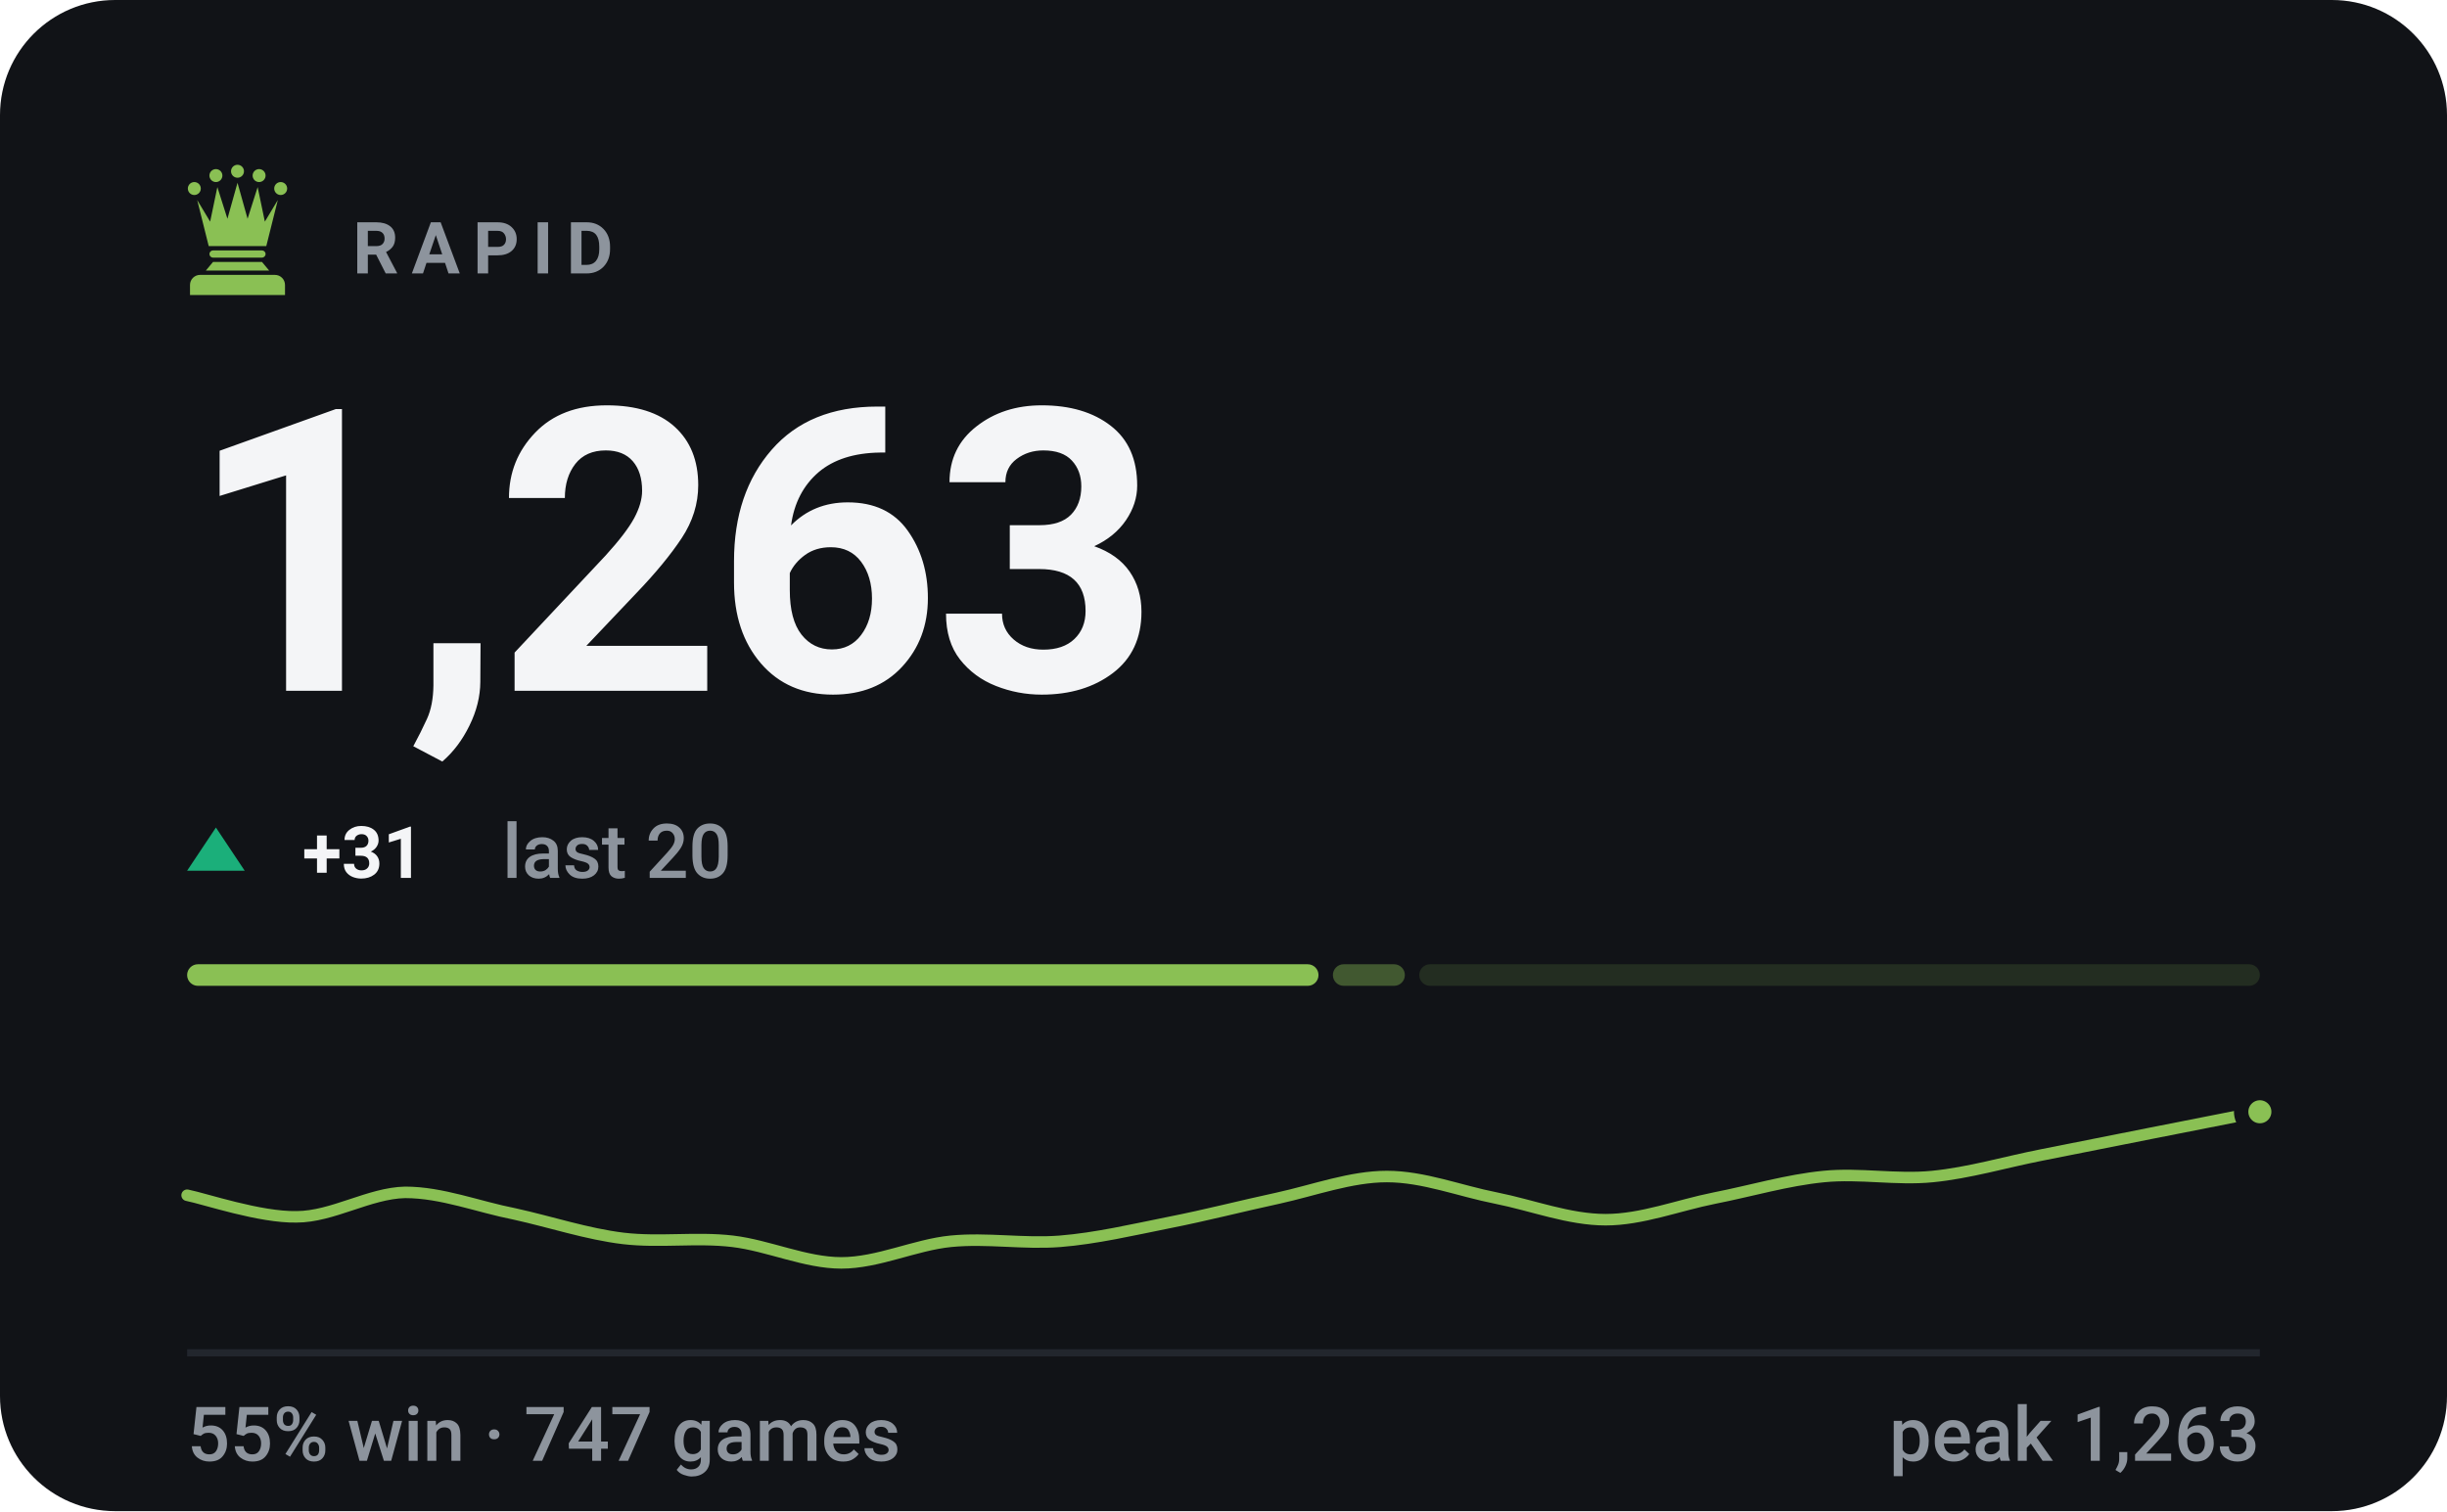
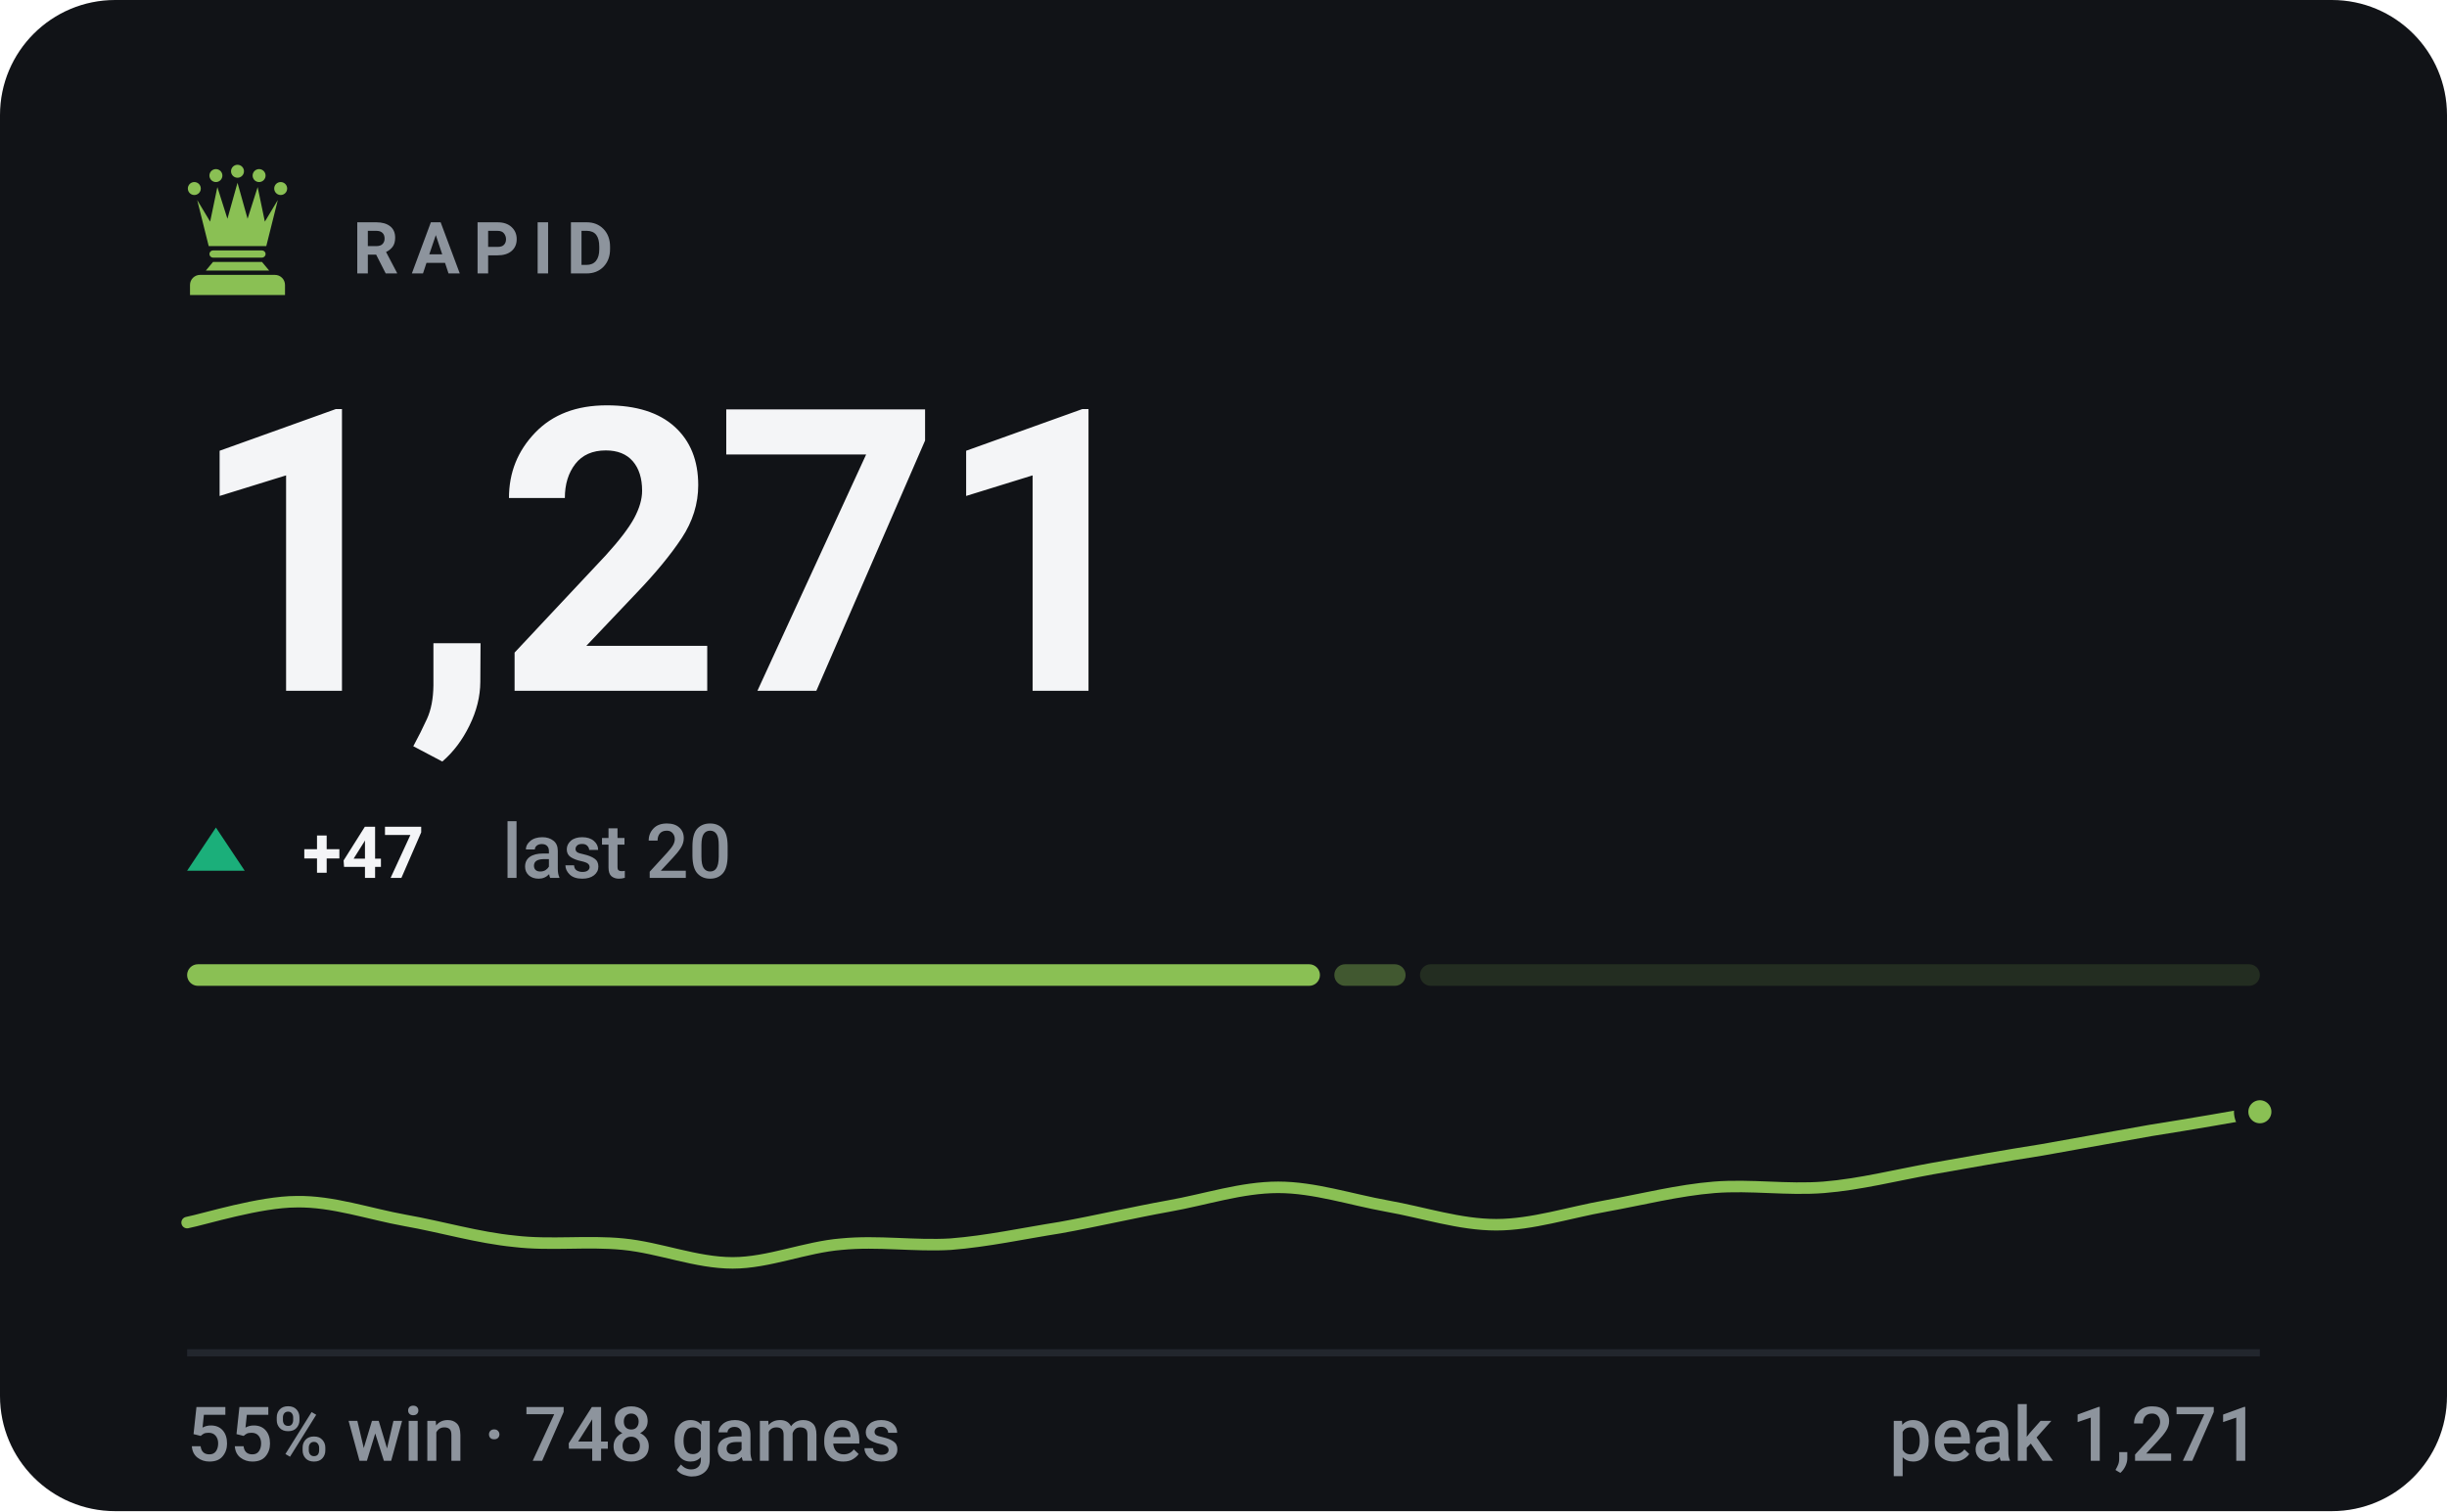
- <svg xmlns="http://www.w3.org/2000/svg" viewBox="0 0 340 210" width="340" height="210" role="img" aria-label="RAPID rating 1263, 55% win rate over 747 games">
+ <svg xmlns="http://www.w3.org/2000/svg" viewBox="0 0 340 210" width="340" height="210" role="img" aria-label="RAPID rating 1271, 55% win rate over 748 games">
  <style>svg{font-family:-apple-system,BlinkMacSystemFont,'Segoe UI',Roboto,'Helvetica Neue',Arial,sans-serif}text{fill:#f4f5f7;white-space:pre}.bg{fill:#111317}.acc{fill:#8ac054}.win{fill:#1baf7a}.draw{fill:#8b8f96}.loss{fill:#d03b3b}.lbl{font-size:10px;font-weight:600;letter-spacing:.18em;fill:#8d949d}.cap{font-size:10.5px;font-weight:500;fill:#8d949d}.num{font-family:-apple-system,BlinkMacSystemFont,'Segoe UI',Roboto,'Helvetica Neue',Arial,sans-serif;font-weight:700;letter-spacing:-.02em}.tick{font-size:9px;font-weight:500;fill:#8d949d;opacity:.75}.dl{font-size:10px;font-weight:600}.rule{stroke:#22262d;stroke-width:1;fill:none}.grid{stroke:#22262d;stroke-width:1;fill:none;opacity:.7}.ln{fill:none;stroke:#8ac054;stroke-width:2;stroke-linecap:round;stroke-linejoin:round}.ring{stroke:#111317;stroke-width:2}.hollow{fill:none;stroke-width:1.5}.sq{fill:#f4f5f7;opacity:.035}</style>
  <rect class="bg" width="340" height="210" rx="16" />
  <g class="acc" transform="translate(23.0,21.8) scale(0.2)">
    <circle cx="20" cy="22" r="4.5" />
    <circle cx="35" cy="13" r="4.5" />
    <circle cx="50" cy="10" r="4.5" />
    <circle cx="65" cy="13" r="4.5" />
    <circle cx="80" cy="22" r="4.5" />
    <path d="M30 62L22 30L31 45L36 21L43 43L50 18L57 43L64 21L69 45L78 30L70 62z" />
    <path d="M33 65h34a2.5 2.5 0 0 1 0 5H33a2.5 2.5 0 0 1 0-5z" />
    <path d="M33 73h34l5 6H28z" />
    <path d="M24 82h52a7 7 0 0 1 7 7v7H17v-7a7 7 0 0 1 7-7z" />
  </g>
  <text class="lbl" x="49" y="38">RAPID</text>
-   <text class="num" x="26" y="96" style="font-size:55px">1,263</text>
+   <text class="num" x="26" y="96" style="font-size:55px">1,271</text>
  <path fill="#1baf7a" d="M30 115L34 121H26Z" />
-   <text class="dl" x="42" y="122" fill="#1baf7a">+31</text>
+   <text class="dl" x="42" y="122" fill="#1baf7a">+47</text>
  <text class="cap" x="69.8" y="122">last 20</text>
-   <rect x="26.0" y="134" width="157.2" height="3" rx="1.5" fill="#8ac054" opacity="1" />
-   <rect x="185.2" y="134" width="10.0" height="3" rx="1.5" fill="#8ac054" opacity="0.4" />
-   <rect x="197.2" y="134" width="116.8" height="3" rx="1.5" fill="#8ac054" opacity="0.15" />
-   <path class="ln" style="stroke-width:1.6" d="M26.0 166.1C28.5 166.6 36.1 169.2 41.2 169.1C46.2 169.1 51.3 165.8 56.3 165.7C61.4 165.7 66.4 167.7 71.5 168.7C76.5 169.8 81.6 171.5 86.6 172.1C91.7 172.7 96.7 171.9 101.8 172.5C106.8 173.1 111.9 175.5 116.9 175.5C122.0 175.5 127.1 173.0 132.1 172.5C137.2 172.0 142.2 172.9 147.3 172.5C152.3 172.1 157.4 170.9 162.4 169.9C167.5 168.9 172.5 167.6 177.6 166.5C182.6 165.4 187.7 163.5 192.7 163.5C197.8 163.5 202.8 165.5 207.9 166.5C212.9 167.5 218.0 169.5 223.1 169.5C228.1 169.5 233.2 167.5 238.2 166.5C243.3 165.5 248.3 164.0 253.4 163.5C258.4 163.0 263.5 164.0 268.5 163.5C273.6 163.0 278.6 161.5 283.7 160.5C288.7 159.5 293.8 158.5 298.8 157.5C303.9 156.5 311.5 155.0 314.0 154.5" />
+   <rect x="26.0" y="134" width="157.4" height="3" rx="1.5" fill="#8ac054" opacity="1" />
+   <rect x="185.4" y="134" width="9.9" height="3" rx="1.5" fill="#8ac054" opacity="0.4" />
+   <rect x="197.3" y="134" width="116.7" height="3" rx="1.5" fill="#8ac054" opacity="0.15" />
+   <path class="ln" style="stroke-width:1.6" d="M26.0 169.9C28.5 169.4 36.1 167.0 41.2 167.0C46.2 166.9 51.3 168.7 56.3 169.6C61.4 170.5 66.4 172.0 71.5 172.5C76.5 173.1 81.6 172.4 86.6 172.9C91.7 173.4 96.7 175.5 101.8 175.5C106.8 175.5 111.9 173.3 116.9 172.9C122.0 172.4 127.1 173.2 132.1 172.9C137.2 172.5 142.2 171.4 147.3 170.6C152.3 169.7 157.4 168.5 162.4 167.6C167.5 166.7 172.5 165.0 177.6 165.0C182.6 165.0 187.7 166.7 192.7 167.6C197.8 168.5 202.8 170.2 207.9 170.2C212.9 170.2 218.0 168.5 223.1 167.6C228.1 166.7 233.2 165.4 238.2 165.0C243.3 164.6 248.3 165.4 253.4 165.0C258.4 164.6 263.5 163.3 268.5 162.4C273.6 161.5 278.6 160.6 283.7 159.8C288.7 158.9 293.8 158.0 298.8 157.1C303.9 156.3 311.5 155.0 314.0 154.5" />
  <circle class="acc ring" cx="314.0" cy="154.5" r="2.6" />
  <line class="rule" x1="26" y1="188" x2="314" y2="188" />
-   <text class="cap" x="26" y="203">55% win · 747 games</text>
-   <text class="cap" x="314" y="203" text-anchor="end">peak 1,263</text>
+   <text class="cap" x="26" y="203">55% win · 748 games</text>
+   <text class="cap" x="314" y="203" text-anchor="end">peak 1,271</text>
</svg>
